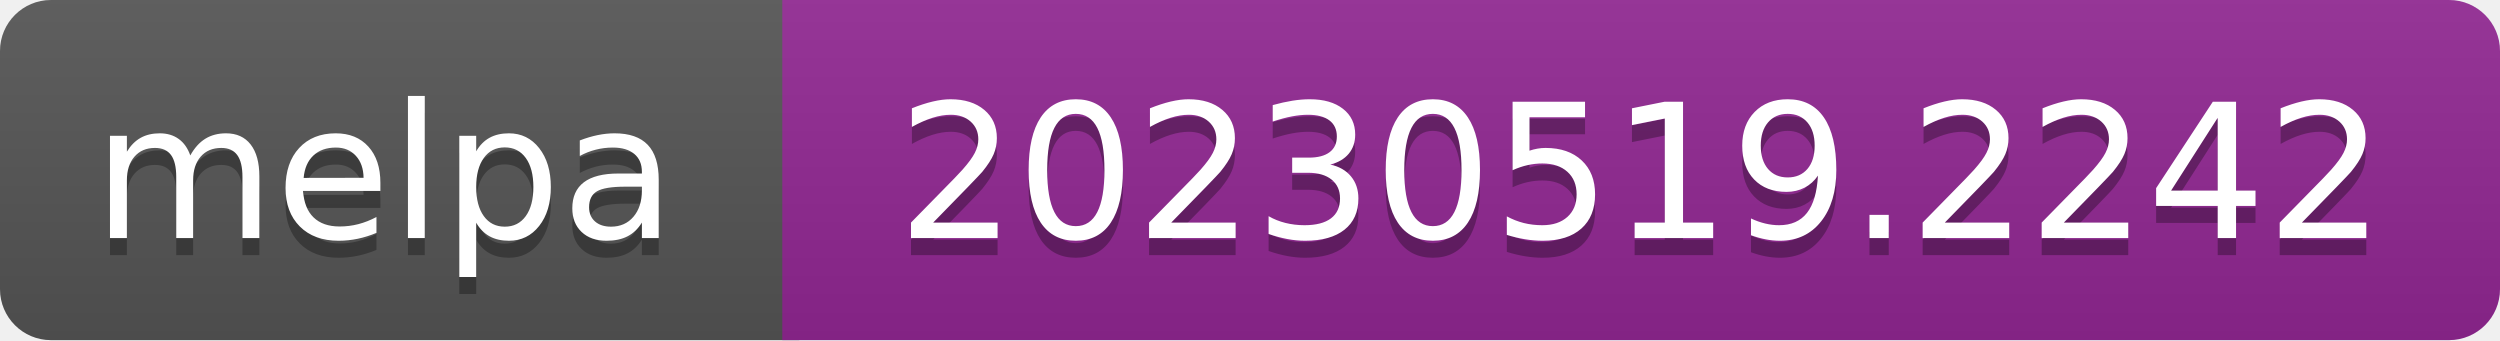
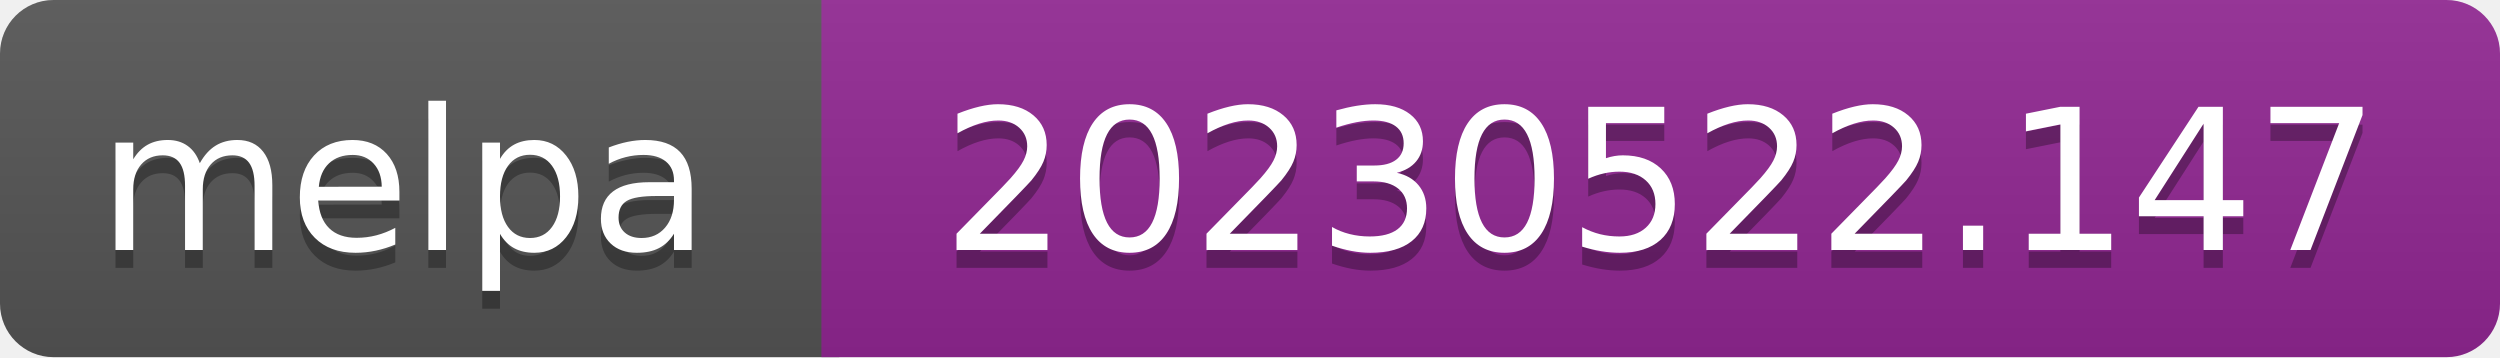
- <svg xmlns="http://www.w3.org/2000/svg" width="147" height="20" role="img" aria-label="melpa: 20230519.2242">
+ <svg xmlns="http://www.w3.org/2000/svg" width="140" height="20" role="img" aria-label="melpa: 20230522.147">
  <linearGradient id="s" x2="0" y2="100%">
    <stop offset="0" stop-color="#bbb" stop-opacity=".1" />
    <stop offset="1" stop-opacity=".1" />
  </linearGradient>
  <clipPath id="r">
-     <rect width="147" height="20" rx="3" fill="#fff" />
+     <rect width="140" height="20" rx="3" fill="#fff" />
  </clipPath>
  <g clip-path="url(#r)">
    <rect width="47" height="20" fill="#555" />
-     <rect x="46" width="147" height="20" fill="#922793" />
-     <rect width="147" height="20" fill="url(#s)" />
+     <rect x="46" width="140" height="20" fill="#922793" />
+     <rect width="140" height="20" fill="url(#s)" />
  </g>
  <g fill="#fff" text-anchor="middle" font-family="Verdana,Geneva,DejaVu Sans,sans-serif" font-size="110" text-rendering="geometricPrecision">
    <text aria-hidden="true" x="226" y="150" fill="#010101" fill-opacity=".3" transform="scale(.1)" textLength="343">melpa</text>
    <text x="226" y="140" transform="scale(.1)" fill="#fff" textLength="343">melpa</text>
-     <text aria-hidden="true" x="965" y="150" fill="#010101" fill-opacity=".3" transform="scale(.1)" textLength="875">20230519.2242</text>
-     <text x="965" y="140" transform="scale(.1)" fill="#fff" textLength="875">20230519.2242</text>
+     <text aria-hidden="true" x="930" y="150" fill="#010101" fill-opacity=".3" transform="scale(.1)" textLength="805">20230522.147</text>
+     <text x="930" y="140" transform="scale(.1)" fill="#fff" textLength="805">20230522.147</text>
  </g>
</svg>
